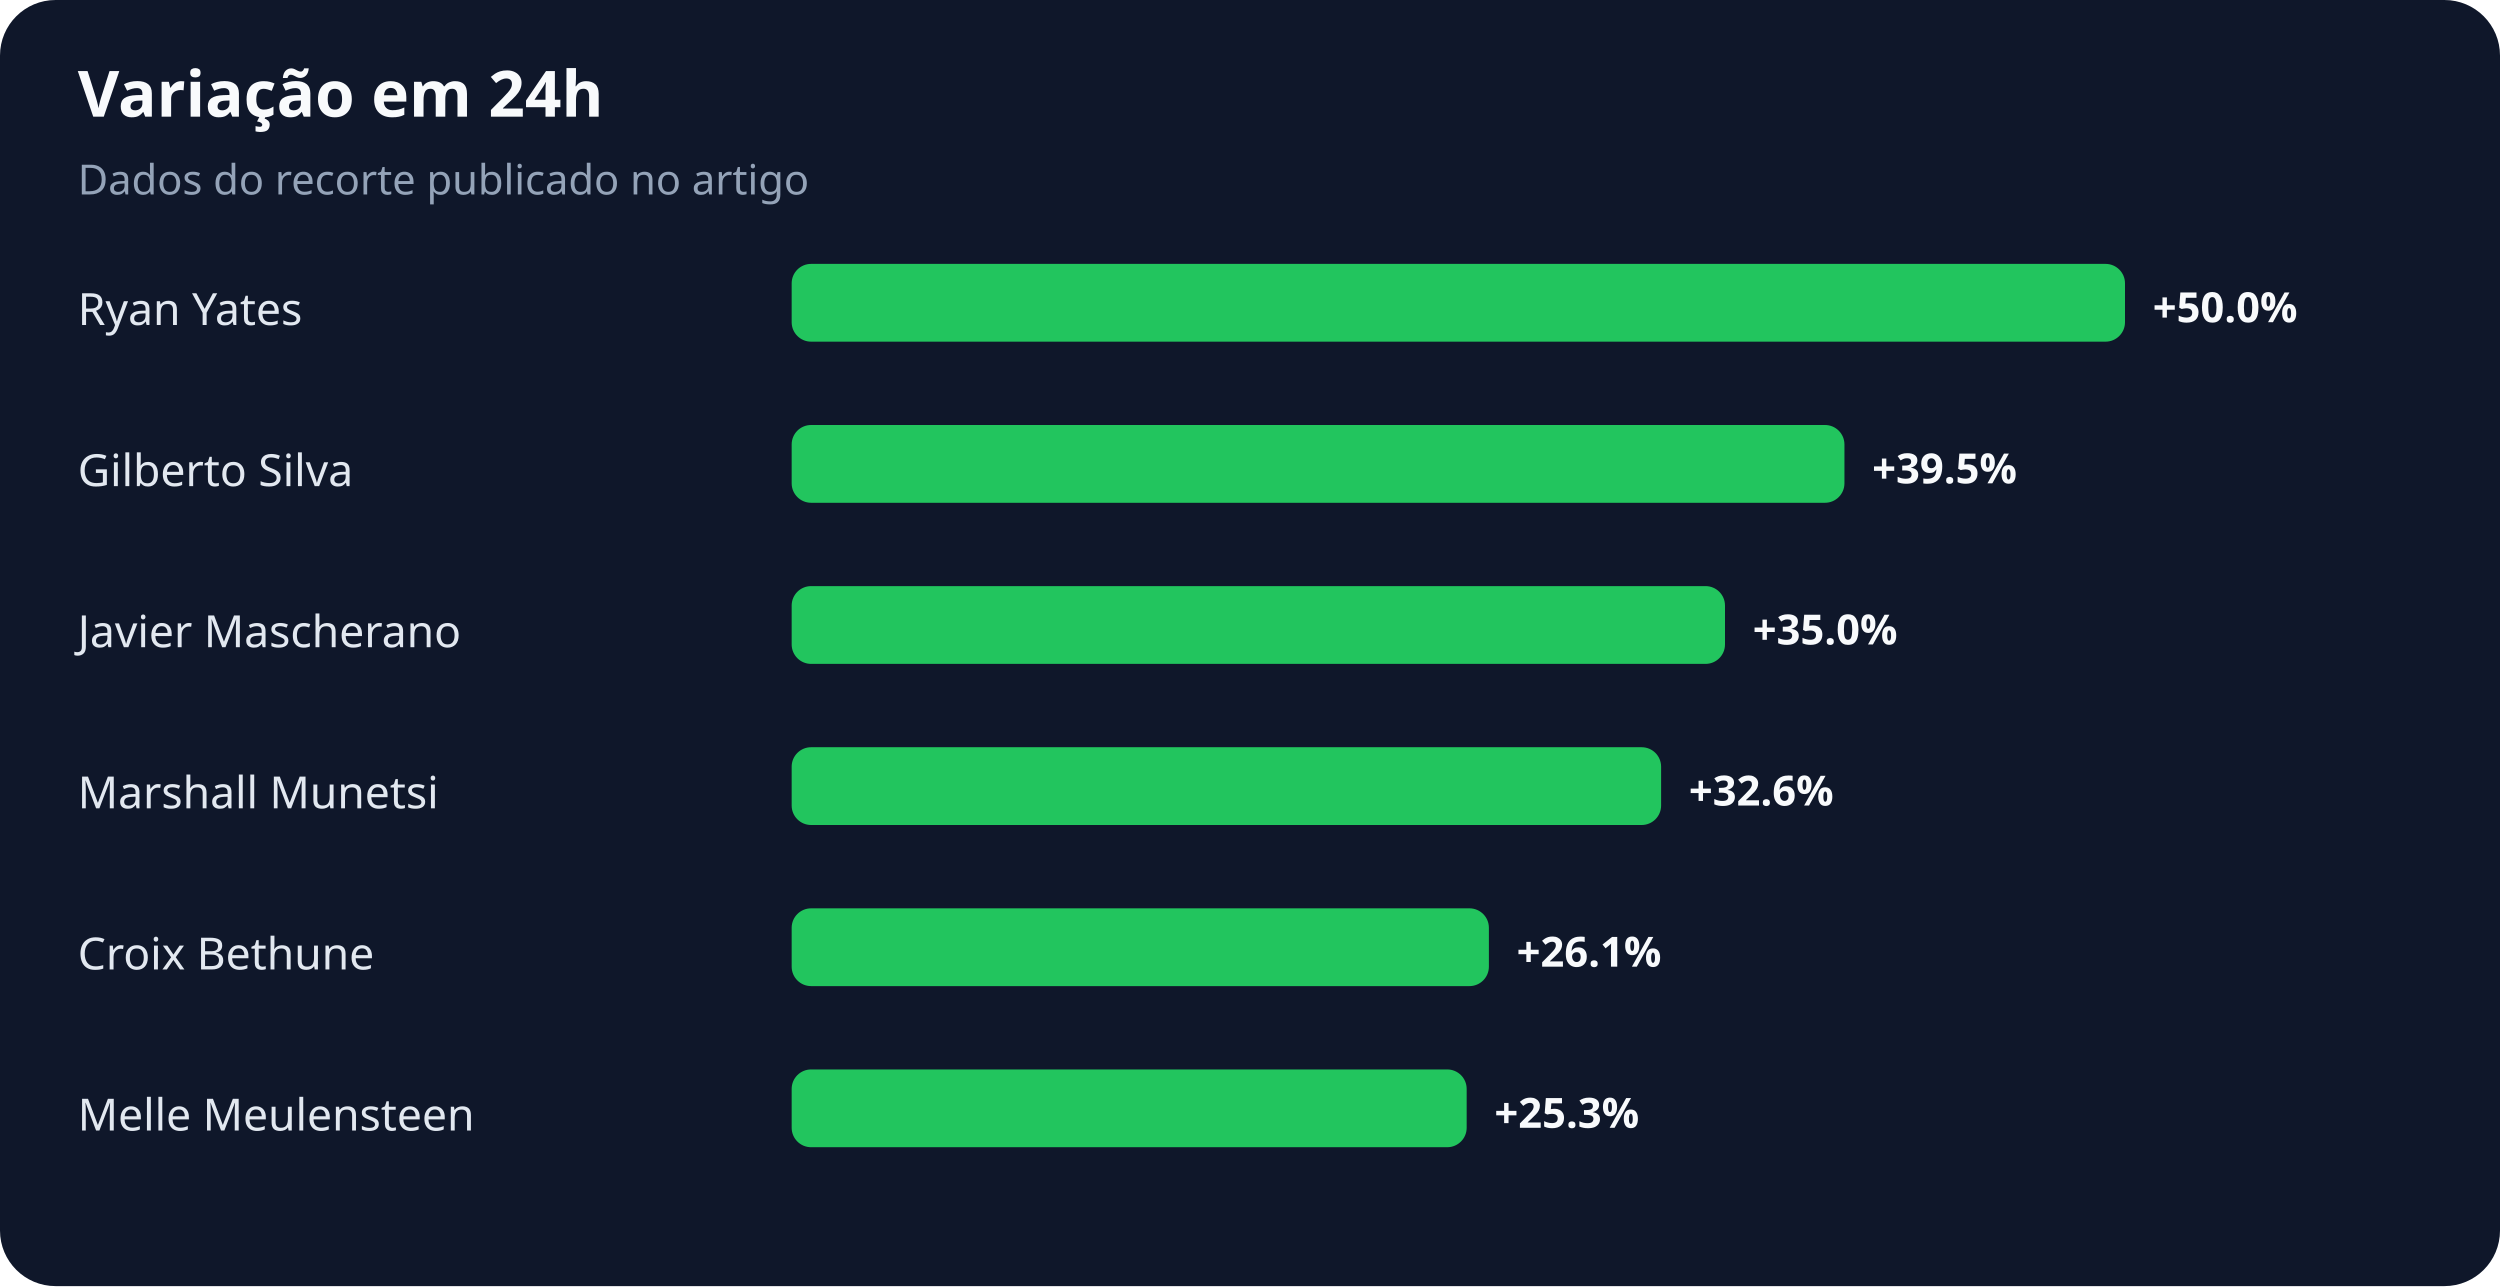
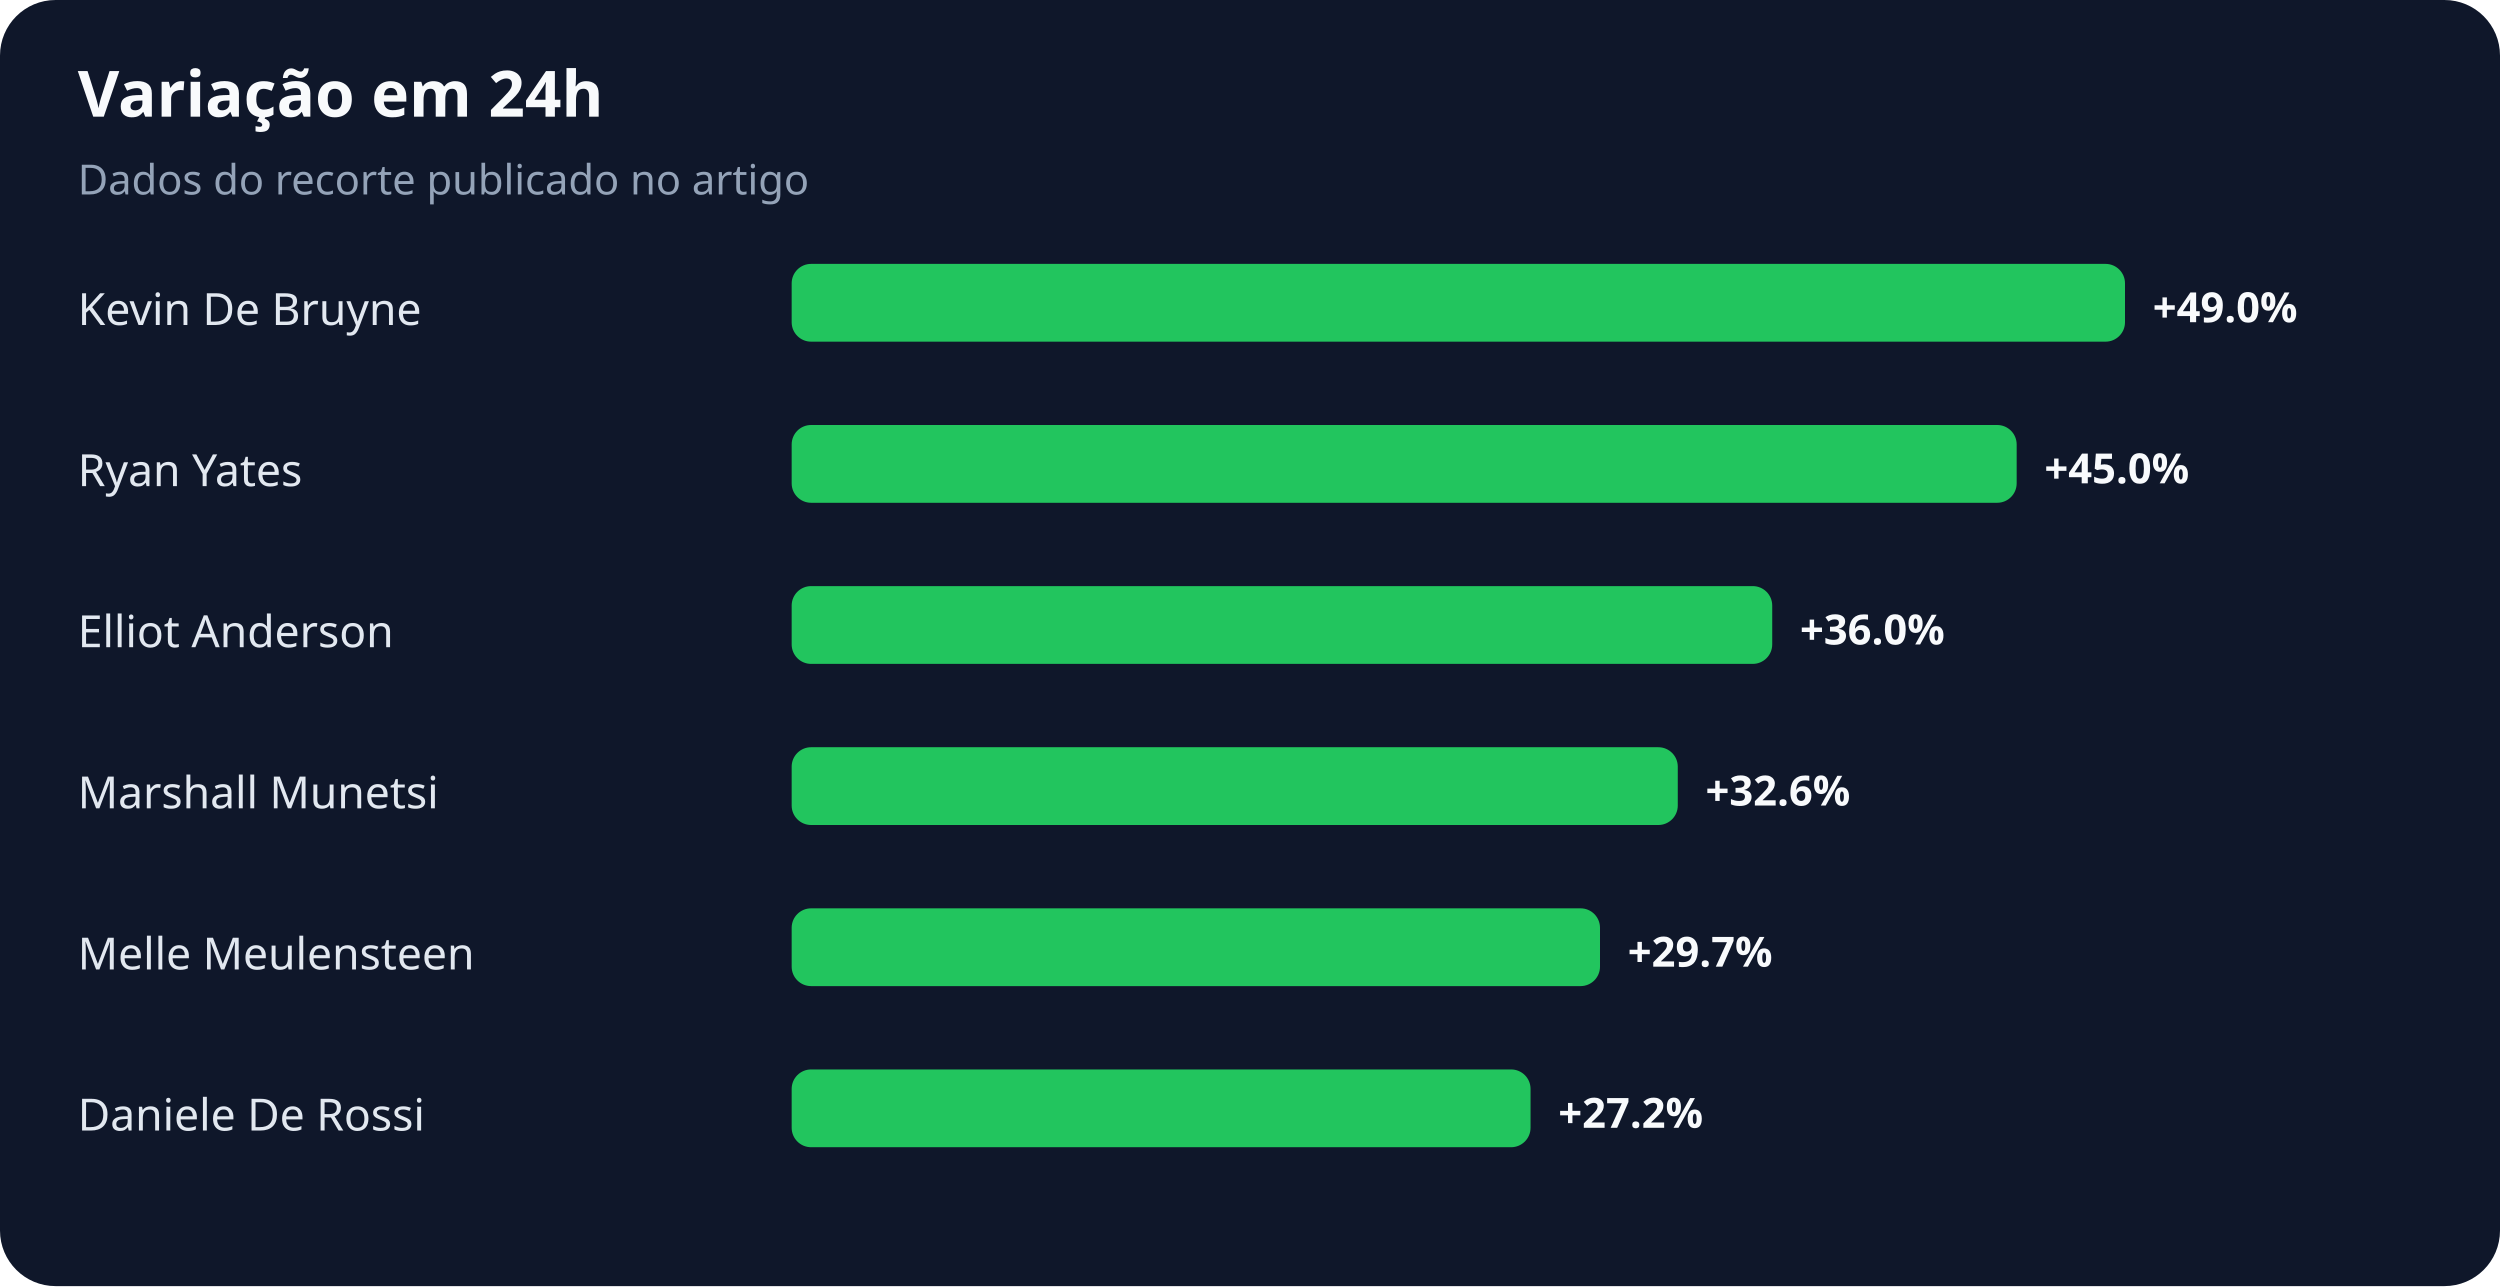
<svg xmlns="http://www.w3.org/2000/svg" width="900" height="463" viewBox="0 0 900 463" role="img" aria-labelledby="title desc">
  <rect width="100%" height="100%" rx="20" fill="#0f172a" />
  <text x="28" y="42" fill="#f8fafc" font-family="system-ui,sans-serif" font-size="23" font-weight="700">Variação em 24h</text>
  <text x="28" y="70" fill="#94a3b8" font-family="system-ui,sans-serif" font-size="15">Dados do recorte publicado no artigo</text>
-   <text x="28" y="117" fill="#e2e8f0" font-family="system-ui,sans-serif" font-size="16">Ryan Yates</text>
+   <text x="28" y="117" fill="#e2e8f0" font-family="system-ui,sans-serif" font-size="16">Kevin De Bruyne</text>
  <rect x="285" y="95" width="480" height="28" rx="7" fill="#22c55e" />
-   <text x="775" y="116" fill="#f8fafc" font-family="system-ui,sans-serif" font-size="15" font-weight="700">+50.0%</text>
-   <text x="28" y="175" fill="#e2e8f0" font-family="system-ui,sans-serif" font-size="16">Gilberto Silva</text>
-   <rect x="285" y="153" width="379" height="28" rx="7" fill="#22c55e" />
-   <text x="674" y="174" fill="#f8fafc" font-family="system-ui,sans-serif" font-size="15" font-weight="700">+39.5%</text>
-   <text x="28" y="233" fill="#e2e8f0" font-family="system-ui,sans-serif" font-size="16">Javier Mascherano</text>
-   <rect x="285" y="211" width="336" height="28" rx="7" fill="#22c55e" />
-   <text x="631" y="232" fill="#f8fafc" font-family="system-ui,sans-serif" font-size="15" font-weight="700">+35.0%</text>
+   <text x="775" y="116" fill="#f8fafc" font-family="system-ui,sans-serif" font-size="15" font-weight="700">+49.0%</text>
+   <text x="28" y="175" fill="#e2e8f0" font-family="system-ui,sans-serif" font-size="16">Ryan Yates</text>
+   <rect x="285" y="153" width="441" height="28" rx="7" fill="#22c55e" />
+   <text x="736" y="174" fill="#f8fafc" font-family="system-ui,sans-serif" font-size="15" font-weight="700">+45.0%</text>
+   <text x="28" y="233" fill="#e2e8f0" font-family="system-ui,sans-serif" font-size="16">Elliot Anderson</text>
+   <rect x="285" y="211" width="353" height="28" rx="7" fill="#22c55e" />
+   <text x="648" y="232" fill="#f8fafc" font-family="system-ui,sans-serif" font-size="15" font-weight="700">+36.0%</text>
  <text x="28" y="291" fill="#e2e8f0" font-family="system-ui,sans-serif" font-size="16">Marshall Munetsi</text>
-   <rect x="285" y="269" width="313" height="28" rx="7" fill="#22c55e" />
-   <text x="608" y="290" fill="#f8fafc" font-family="system-ui,sans-serif" font-size="15" font-weight="700">+32.6%</text>
-   <text x="28" y="349" fill="#e2e8f0" font-family="system-ui,sans-serif" font-size="16">Croix Bethune</text>
-   <rect x="285" y="327" width="251" height="28" rx="7" fill="#22c55e" />
-   <text x="546" y="348" fill="#f8fafc" font-family="system-ui,sans-serif" font-size="15" font-weight="700">+26.1%</text>
-   <text x="28" y="407" fill="#e2e8f0" font-family="system-ui,sans-serif" font-size="16">Melle Meulensteen</text>
-   <rect x="285" y="385" width="243" height="28" rx="7" fill="#22c55e" />
-   <text x="538" y="406" fill="#f8fafc" font-family="system-ui,sans-serif" font-size="15" font-weight="700">+25.3%</text>
+   <rect x="285" y="269" width="319" height="28" rx="7" fill="#22c55e" />
+   <text x="614" y="290" fill="#f8fafc" font-family="system-ui,sans-serif" font-size="15" font-weight="700">+32.6%</text>
+   <text x="28" y="349" fill="#e2e8f0" font-family="system-ui,sans-serif" font-size="16">Melle Meulensteen</text>
+   <rect x="285" y="327" width="291" height="28" rx="7" fill="#22c55e" />
+   <text x="586" y="348" fill="#f8fafc" font-family="system-ui,sans-serif" font-size="15" font-weight="700">+29.7%</text>
+   <text x="28" y="407" fill="#e2e8f0" font-family="system-ui,sans-serif" font-size="16">Daniele De Rossi</text>
+   <rect x="285" y="385" width="266" height="28" rx="7" fill="#22c55e" />
+   <text x="561" y="406" fill="#f8fafc" font-family="system-ui,sans-serif" font-size="15" font-weight="700">+27.2%</text>
</svg>
